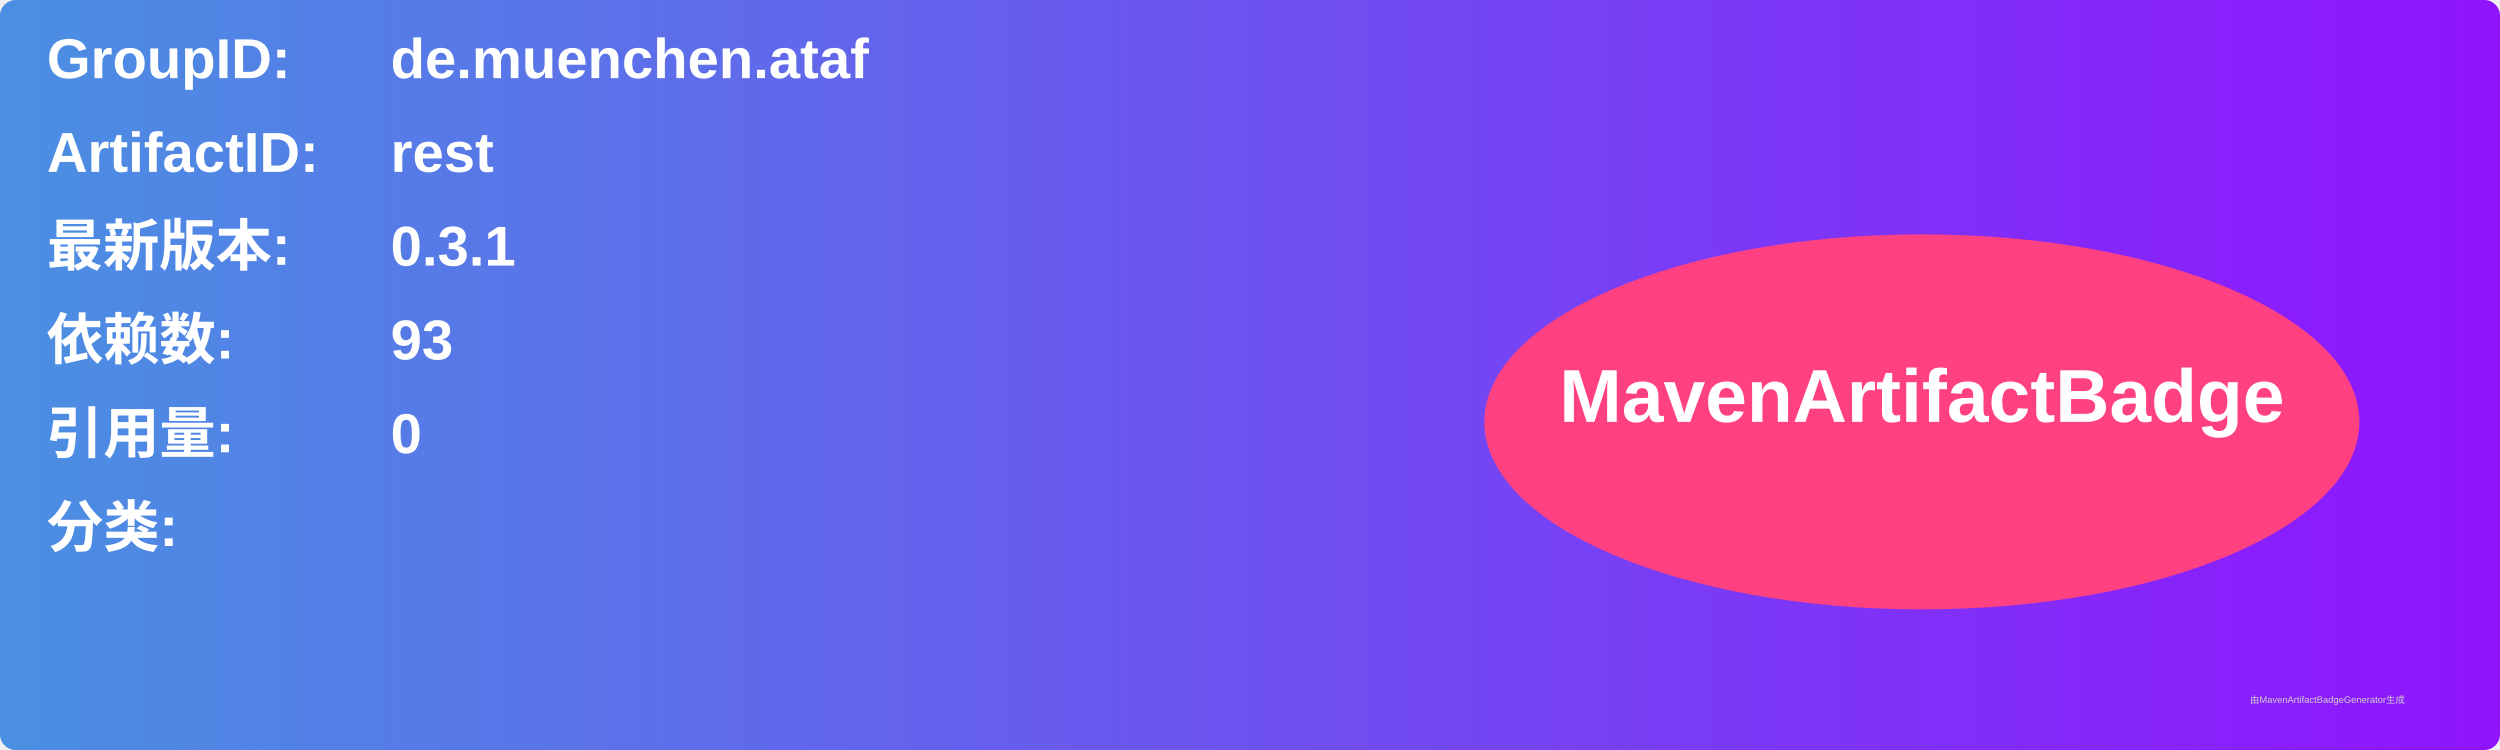
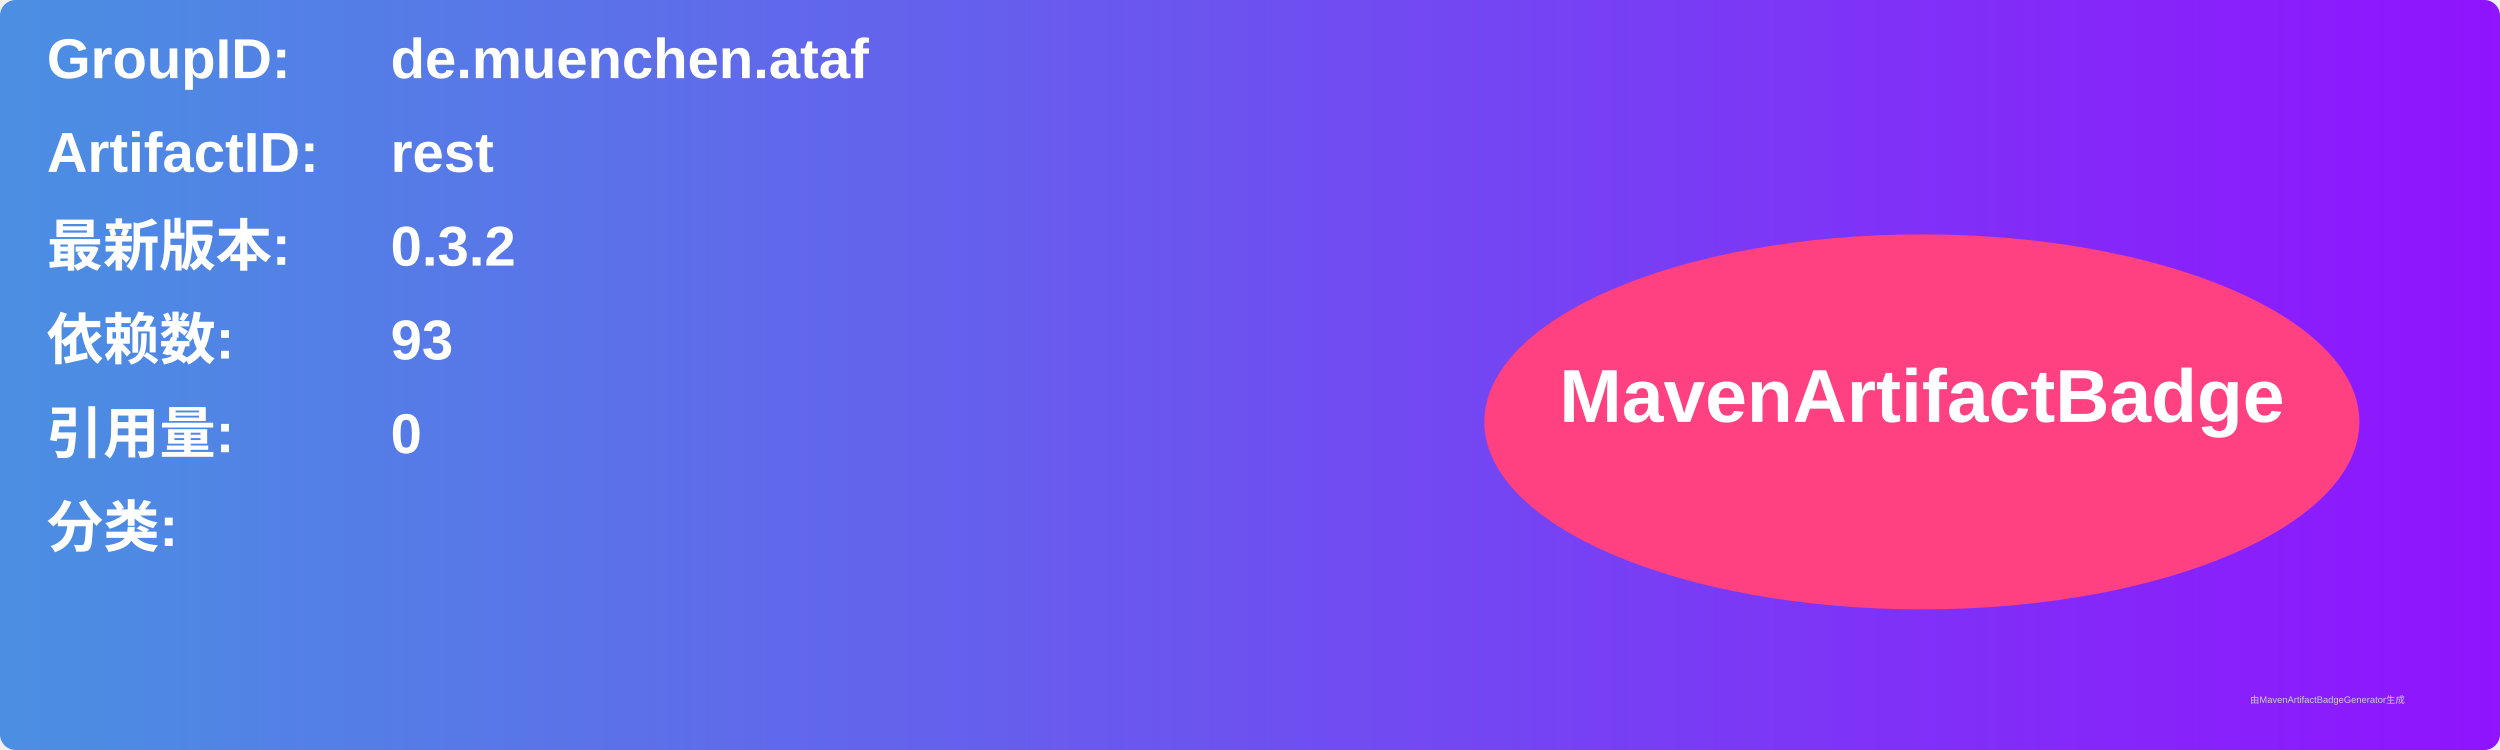
<svg xmlns="http://www.w3.org/2000/svg" width="800" height="240" viewBox="0 0 800 240">
  <linearGradient id="grad" x1="0%" y1="0%" x2="100%" y2="0%">
    <stop offset="0%" stop-color="#4a90e2" />
    <stop offset="100%" stop-color="#9013fe" />
  </linearGradient>
  <rect width="100%" height="100%" rx="5" ry="5" fill="url(#grad)" />
  <g transform="translate(15, 15)">
    <text x="0" y="10" font-family="Arial" font-size="18" fill="white" font-weight="bold" width="260">GroupID:</text>
    <text x="110" y="10" font-family="Arial" font-size="18" fill="white" font-weight="bold" width="460">de.muenchen.ataf</text>
    <text x="0" y="40" font-family="Arial" font-size="18" fill="white" font-weight="bold" width="260">ArtifactID:</text>
    <text x="110" y="40" font-family="Arial" font-size="18" fill="white" font-weight="bold" width="460">rest</text>
    <text x="0" y="70" font-family="Arial" font-size="18" fill="white" font-weight="bold">最新版本:</text>
    <text x="110" y="70" font-family="Arial" font-size="18" fill="white" font-weight="bold">
-       <tspan font-weight="bold">0.3.1</tspan>
+       <tspan font-weight="bold">0.3.2</tspan>
    </text>
    <text x="0" y="100" font-family="Arial" font-size="18" fill="white" font-weight="bold">依赖数: </text>
    <text x="110" y="100" font-family="Arial" font-size="18" fill="white">
      <tspan font-weight="bold">93</tspan>
    </text>
    <text x="0" y="130" font-family="Arial" font-size="18" fill="white" font-weight="bold">引用量: </text>
    <text x="110" y="130" font-family="Arial" font-size="18" fill="white">
      <tspan font-weight="bold">0</tspan>
    </text>
    <text x="0" y="160" font-family="Arial" font-size="18" fill="white" font-weight="bold">分类:</text>
    <text x="10" y="190" font-family="Arial" font-size="10" fill="white">
      <tspan font-weight="bold" />
    </text>
    <ellipse cx="600" cy="120" rx="140" ry="60" fill="#ff4081" />
    <text x="600" y="120" text-anchor="middle" font-family="Arial" font-size="24" fill="white" font-weight="bold">MavenArtifactBadge</text>
  </g>
  <text x="720" y="225" font-family="Arial" font-size="3" fill="#d0d0d0">由MavenArtifactBadgeGenerator生成</text>
</svg>
